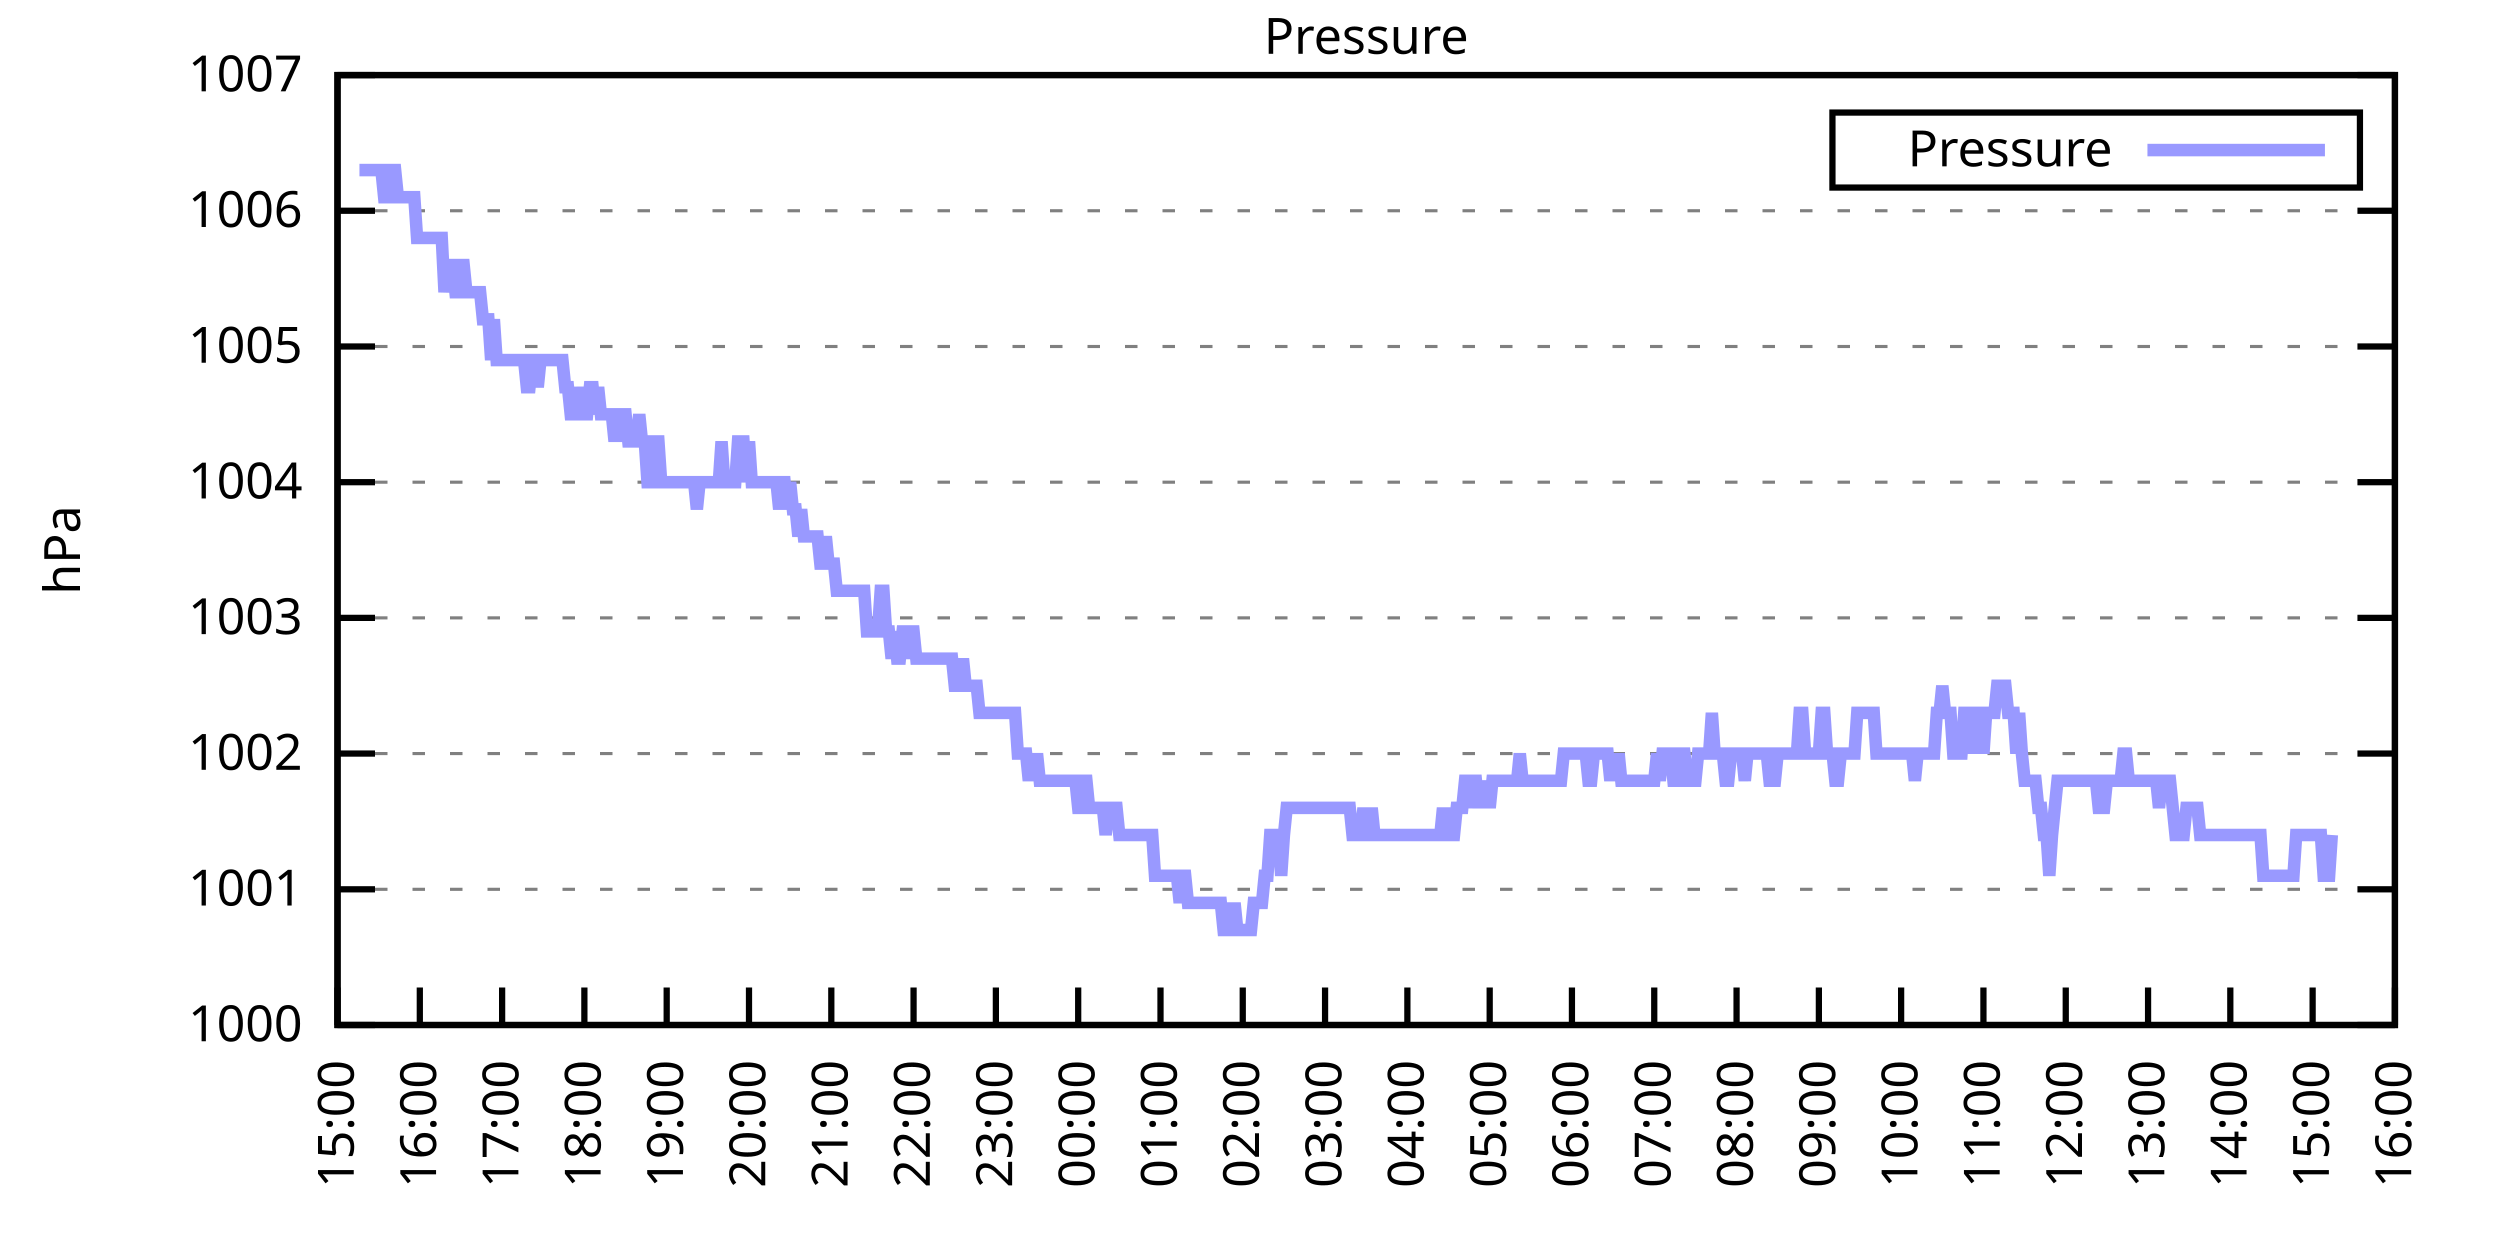
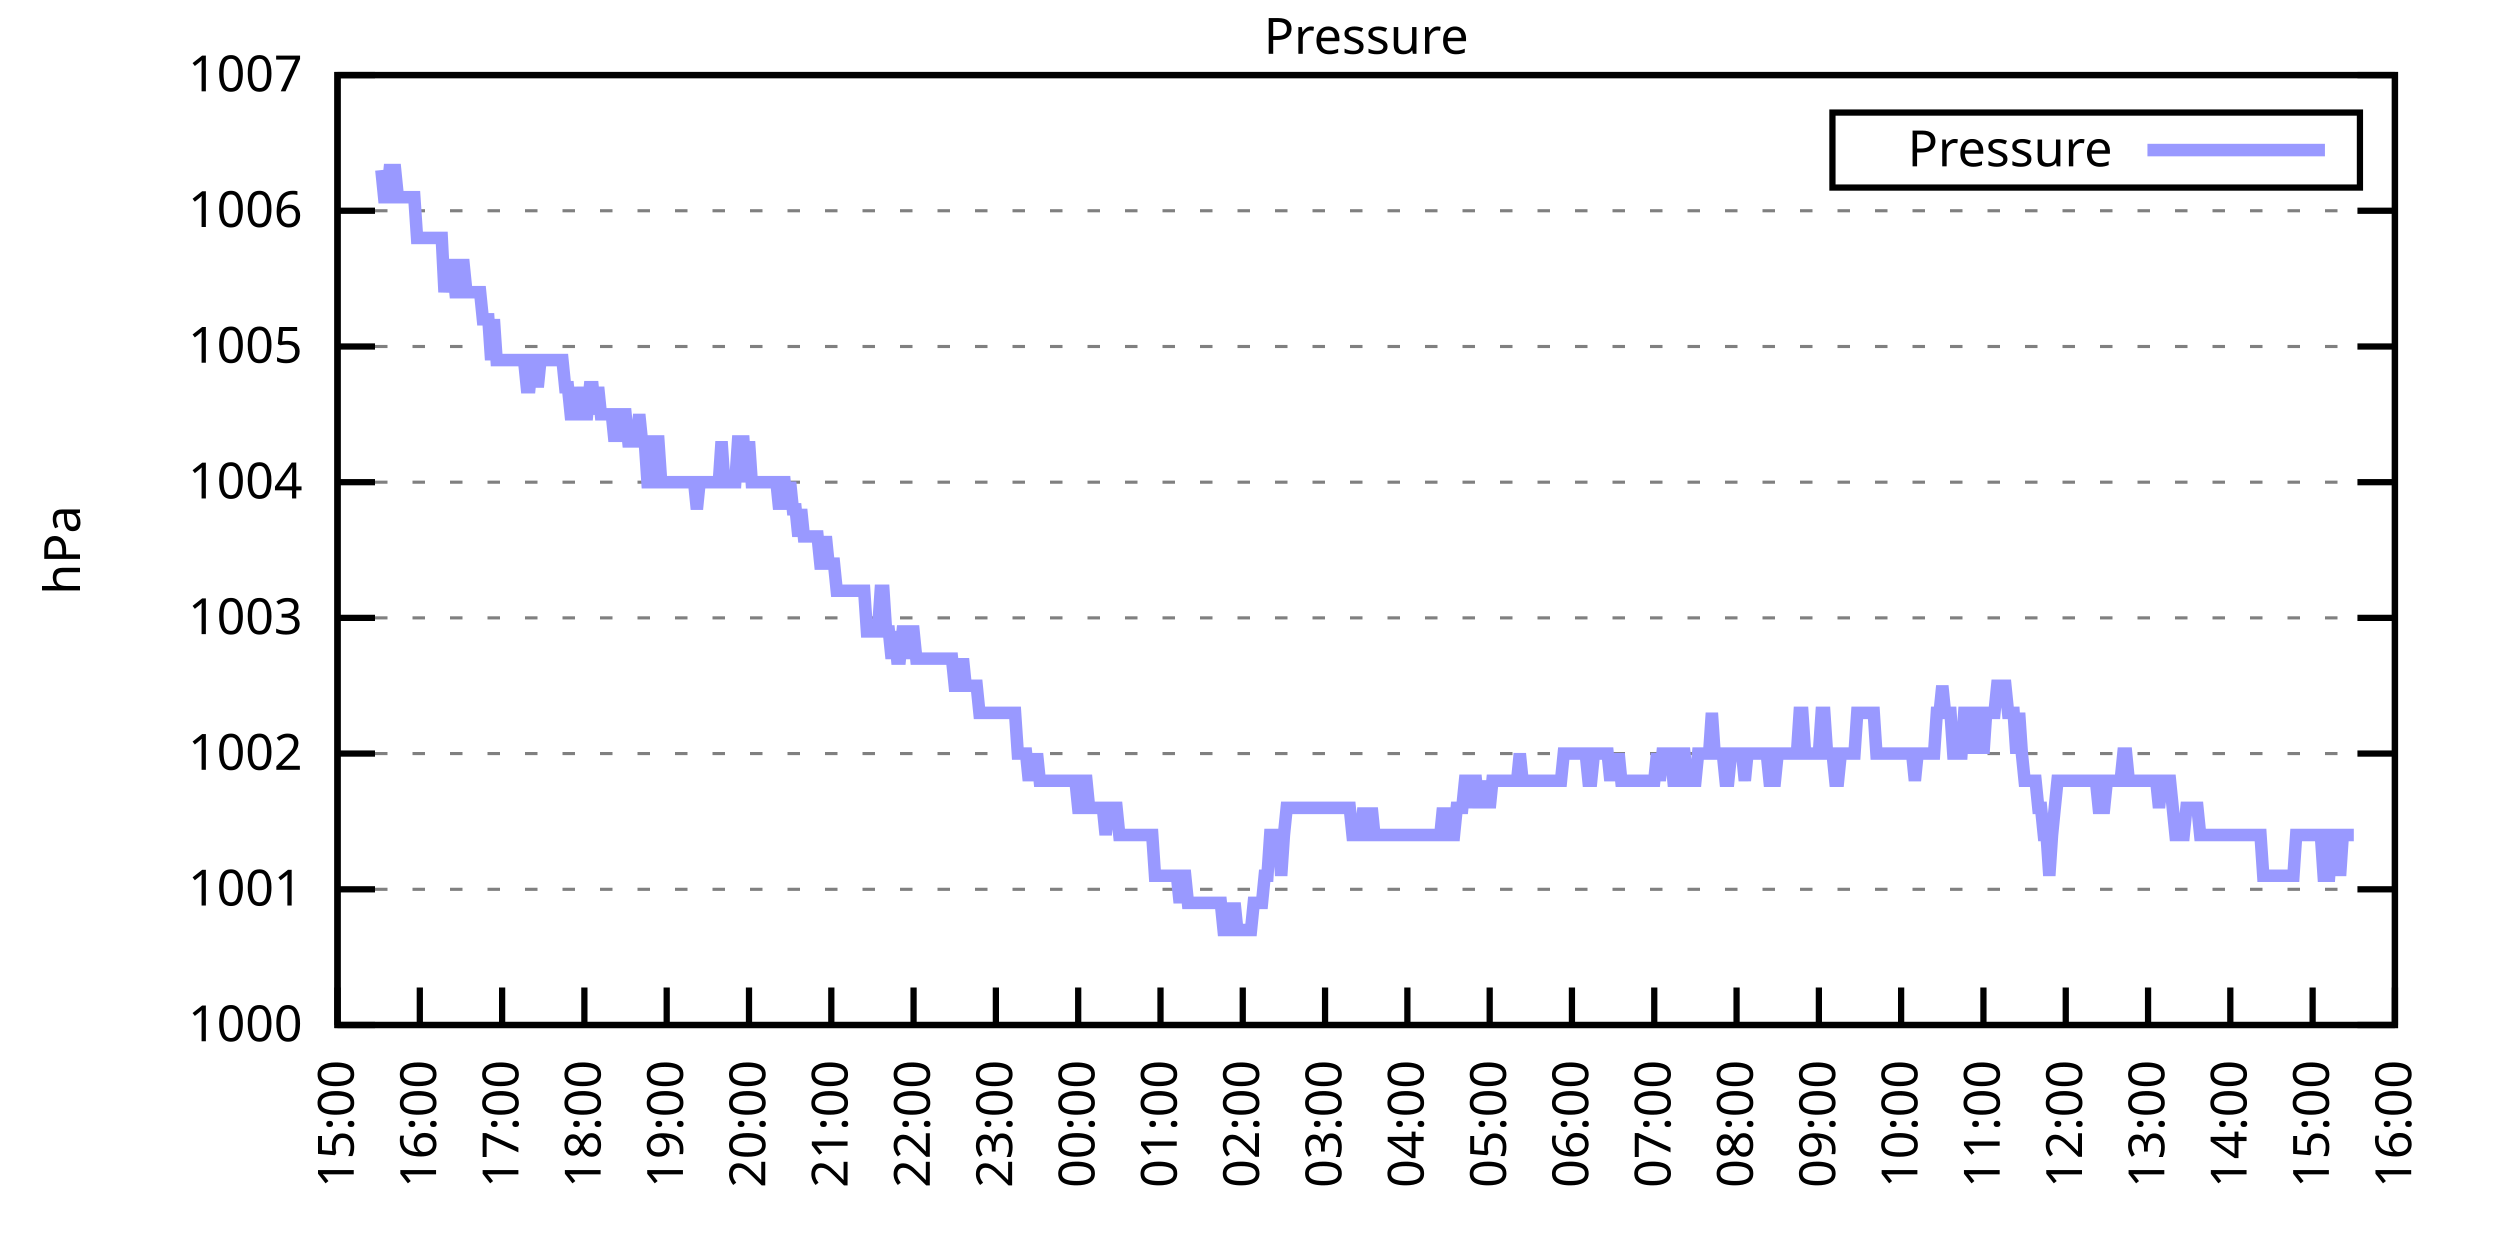
<svg xmlns="http://www.w3.org/2000/svg" xmlns:xlink="http://www.w3.org/1999/xlink" width="400" height="200" viewBox="0 0 400 200">
  <g id="gnuplot_canvas">
    <rect x="0" y="0" width="400" height="200" fill="none" />
    <defs>
      <circle id="gpDot" r="0.5" stroke-width="0.5" stroke="currentColor" />
      <path id="gpPt0" stroke-width="0.333" stroke="currentColor" d="M-1,0 h2 M0,-1 v2" />
      <path id="gpPt1" stroke-width="0.333" stroke="currentColor" d="M-1,-1 L1,1 M1,-1 L-1,1" />
      <path id="gpPt2" stroke-width="0.333" stroke="currentColor" d="M-1,0 L1,0 M0,-1 L0,1 M-1,-1 L1,1 M-1,1 L1,-1" />
      <rect id="gpPt3" stroke-width="0.333" stroke="currentColor" x="-1" y="-1" width="2" height="2" />
      <rect id="gpPt4" stroke-width="0.333" stroke="currentColor" fill="currentColor" x="-1" y="-1" width="2" height="2" />
      <circle id="gpPt5" stroke-width="0.333" stroke="currentColor" cx="0" cy="0" r="1" />
      <use xlink:href="#gpPt5" id="gpPt6" fill="currentColor" stroke="none" />
      <path id="gpPt7" stroke-width="0.333" stroke="currentColor" d="M0,-1.33 L-1.33,0.67 L1.33,0.67 z" />
      <use xlink:href="#gpPt7" id="gpPt8" fill="currentColor" stroke="none" />
      <use xlink:href="#gpPt7" id="gpPt9" stroke="currentColor" transform="rotate(180)" />
      <use xlink:href="#gpPt9" id="gpPt10" fill="currentColor" stroke="none" />
      <use xlink:href="#gpPt3" id="gpPt11" stroke="currentColor" transform="rotate(45)" />
      <use xlink:href="#gpPt11" id="gpPt12" fill="currentColor" stroke="none" />
      <path id="gpPt13" stroke-width="0.333" stroke="currentColor" d="M0,1.330 L1.265,0.411 L0.782,-1.067 L-0.782,-1.076 L-1.265,0.411 z" />
      <use xlink:href="#gpPt13" id="gpPt14" fill="currentColor" stroke="none" />
      <filter id="textbox" filterUnits="objectBoundingBox" x="0" y="0" height="1" width="1">
        <feFlood flood-color="white" flood-opacity="1" result="bgnd" />
        <feComposite in="SourceGraphic" in2="bgnd" operator="atop" />
      </filter>
      <filter id="greybox" filterUnits="objectBoundingBox" x="0" y="0" height="1" width="1">
        <feFlood flood-color="lightgrey" flood-opacity="1" result="grey" />
        <feComposite in="SourceGraphic" in2="grey" operator="atop" />
      </filter>
    </defs>
    <g fill="none" color="white" stroke="currentColor" stroke-width="1.00" stroke-linecap="butt" stroke-linejoin="miter">
</g>
    <g fill="none" color="black" stroke="currentColor" stroke-width="1.00" stroke-linecap="butt" stroke-linejoin="miter">
      <g stroke="none" shape-rendering="crispEdges">
        <polygon fill="rgb(255, 255, 255)" points="54.00,164.00 383.18,164.00 383.18,12.02 54.00,12.02 " />
      </g>
    </g>
    <g fill="none" color="black" stroke="currentColor" stroke-width="1.00" stroke-linecap="butt" stroke-linejoin="miter">
</g>
    <g fill="none" color="black" stroke="black" stroke-width="0.50" stroke-linecap="butt" stroke-linejoin="miter">
</g>
    <g fill="none" color="gray" stroke="currentColor" stroke-width="0.50" stroke-linecap="butt" stroke-linejoin="miter">
      <path stroke="gray" stroke-dasharray="2,4" class="gridline" d="M54.00,164.00 L383.19,164.00  " />
    </g>
    <g fill="none" color="gray" stroke="gray" stroke-width="1.00" stroke-linecap="butt" stroke-linejoin="miter">
</g>
    <g fill="none" color="black" stroke="currentColor" stroke-width="1.00" stroke-linecap="butt" stroke-linejoin="miter">
      <path stroke="black" d="M54.00,164.00 L60.00,164.00 M383.19,164.00 L377.19,164.00  " />
      <g transform="translate(48.40,166.60)" stroke="none" fill="black" font-family="Sans" font-size="8.00" text-anchor="end">
        <text>
          <tspan font-family="Sans"> 1000</tspan>
        </text>
      </g>
    </g>
    <g fill="none" color="black" stroke="currentColor" stroke-width="1.00" stroke-linecap="butt" stroke-linejoin="miter">
</g>
    <g fill="none" color="black" stroke="black" stroke-width="0.50" stroke-linecap="butt" stroke-linejoin="miter">
</g>
    <g fill="none" color="gray" stroke="currentColor" stroke-width="0.50" stroke-linecap="butt" stroke-linejoin="miter">
      <path stroke="gray" stroke-dasharray="2,4" class="gridline" d="M54.00,142.29 L383.19,142.29  " />
    </g>
    <g fill="none" color="gray" stroke="gray" stroke-width="1.00" stroke-linecap="butt" stroke-linejoin="miter">
</g>
    <g fill="none" color="black" stroke="currentColor" stroke-width="1.00" stroke-linecap="butt" stroke-linejoin="miter">
      <path stroke="black" d="M54.00,142.29 L60.00,142.29 M383.19,142.29 L377.19,142.29  " />
      <g transform="translate(48.40,144.89)" stroke="none" fill="black" font-family="Sans" font-size="8.00" text-anchor="end">
        <text>
          <tspan font-family="Sans"> 1001</tspan>
        </text>
      </g>
    </g>
    <g fill="none" color="black" stroke="currentColor" stroke-width="1.00" stroke-linecap="butt" stroke-linejoin="miter">
</g>
    <g fill="none" color="black" stroke="black" stroke-width="0.50" stroke-linecap="butt" stroke-linejoin="miter">
</g>
    <g fill="none" color="gray" stroke="currentColor" stroke-width="0.50" stroke-linecap="butt" stroke-linejoin="miter">
      <path stroke="gray" stroke-dasharray="2,4" class="gridline" d="M54.00,120.57 L383.19,120.57  " />
    </g>
    <g fill="none" color="gray" stroke="gray" stroke-width="1.00" stroke-linecap="butt" stroke-linejoin="miter">
</g>
    <g fill="none" color="black" stroke="currentColor" stroke-width="1.00" stroke-linecap="butt" stroke-linejoin="miter">
      <path stroke="black" d="M54.00,120.57 L60.00,120.57 M383.19,120.57 L377.19,120.57  " />
      <g transform="translate(48.40,123.17)" stroke="none" fill="black" font-family="Sans" font-size="8.00" text-anchor="end">
        <text>
          <tspan font-family="Sans"> 1002</tspan>
        </text>
      </g>
    </g>
    <g fill="none" color="black" stroke="currentColor" stroke-width="1.00" stroke-linecap="butt" stroke-linejoin="miter">
</g>
    <g fill="none" color="black" stroke="black" stroke-width="0.50" stroke-linecap="butt" stroke-linejoin="miter">
</g>
    <g fill="none" color="gray" stroke="currentColor" stroke-width="0.50" stroke-linecap="butt" stroke-linejoin="miter">
      <path stroke="gray" stroke-dasharray="2,4" class="gridline" d="M54.00,98.86 L383.19,98.86  " />
    </g>
    <g fill="none" color="gray" stroke="gray" stroke-width="1.00" stroke-linecap="butt" stroke-linejoin="miter">
</g>
    <g fill="none" color="black" stroke="currentColor" stroke-width="1.00" stroke-linecap="butt" stroke-linejoin="miter">
      <path stroke="black" d="M54.00,98.86 L60.00,98.86 M383.19,98.86 L377.19,98.86  " />
      <g transform="translate(48.40,101.46)" stroke="none" fill="black" font-family="Sans" font-size="8.00" text-anchor="end">
        <text>
          <tspan font-family="Sans"> 1003</tspan>
        </text>
      </g>
    </g>
    <g fill="none" color="black" stroke="currentColor" stroke-width="1.00" stroke-linecap="butt" stroke-linejoin="miter">
</g>
    <g fill="none" color="black" stroke="black" stroke-width="0.50" stroke-linecap="butt" stroke-linejoin="miter">
</g>
    <g fill="none" color="gray" stroke="currentColor" stroke-width="0.50" stroke-linecap="butt" stroke-linejoin="miter">
      <path stroke="gray" stroke-dasharray="2,4" class="gridline" d="M54.00,77.15 L383.19,77.15  " />
    </g>
    <g fill="none" color="gray" stroke="gray" stroke-width="1.00" stroke-linecap="butt" stroke-linejoin="miter">
</g>
    <g fill="none" color="black" stroke="currentColor" stroke-width="1.00" stroke-linecap="butt" stroke-linejoin="miter">
      <path stroke="black" d="M54.00,77.15 L60.00,77.15 M383.19,77.15 L377.19,77.15  " />
      <g transform="translate(48.40,79.75)" stroke="none" fill="black" font-family="Sans" font-size="8.00" text-anchor="end">
        <text>
          <tspan font-family="Sans"> 1004</tspan>
        </text>
      </g>
    </g>
    <g fill="none" color="black" stroke="currentColor" stroke-width="1.00" stroke-linecap="butt" stroke-linejoin="miter">
</g>
    <g fill="none" color="black" stroke="black" stroke-width="0.50" stroke-linecap="butt" stroke-linejoin="miter">
</g>
    <g fill="none" color="gray" stroke="currentColor" stroke-width="0.50" stroke-linecap="butt" stroke-linejoin="miter">
      <path stroke="gray" stroke-dasharray="2,4" class="gridline" d="M54.00,55.44 L383.19,55.44  " />
    </g>
    <g fill="none" color="gray" stroke="gray" stroke-width="1.00" stroke-linecap="butt" stroke-linejoin="miter">
</g>
    <g fill="none" color="black" stroke="currentColor" stroke-width="1.00" stroke-linecap="butt" stroke-linejoin="miter">
      <path stroke="black" d="M54.00,55.44 L60.00,55.44 M383.19,55.44 L377.19,55.44  " />
      <g transform="translate(48.40,58.04)" stroke="none" fill="black" font-family="Sans" font-size="8.00" text-anchor="end">
        <text>
          <tspan font-family="Sans"> 1005</tspan>
        </text>
      </g>
    </g>
    <g fill="none" color="black" stroke="currentColor" stroke-width="1.00" stroke-linecap="butt" stroke-linejoin="miter">
</g>
    <g fill="none" color="black" stroke="black" stroke-width="0.50" stroke-linecap="butt" stroke-linejoin="miter">
</g>
    <g fill="none" color="gray" stroke="currentColor" stroke-width="0.50" stroke-linecap="butt" stroke-linejoin="miter">
      <path stroke="gray" stroke-dasharray="2,4" class="gridline" d="M54.00,33.72 L383.19,33.72  " />
    </g>
    <g fill="none" color="gray" stroke="gray" stroke-width="1.00" stroke-linecap="butt" stroke-linejoin="miter">
</g>
    <g fill="none" color="black" stroke="currentColor" stroke-width="1.00" stroke-linecap="butt" stroke-linejoin="miter">
      <path stroke="black" d="M54.00,33.72 L60.00,33.72 M383.19,33.72 L377.19,33.72  " />
      <g transform="translate(48.40,36.32)" stroke="none" fill="black" font-family="Sans" font-size="8.00" text-anchor="end">
        <text>
          <tspan font-family="Sans"> 1006</tspan>
        </text>
      </g>
    </g>
    <g fill="none" color="black" stroke="currentColor" stroke-width="1.00" stroke-linecap="butt" stroke-linejoin="miter">
</g>
    <g fill="none" color="black" stroke="black" stroke-width="0.50" stroke-linecap="butt" stroke-linejoin="miter">
</g>
    <g fill="none" color="gray" stroke="currentColor" stroke-width="0.50" stroke-linecap="butt" stroke-linejoin="miter">
      <path stroke="gray" stroke-dasharray="2,4" class="gridline" d="M54.00,12.01 L383.19,12.01  " />
    </g>
    <g fill="none" color="gray" stroke="gray" stroke-width="1.00" stroke-linecap="butt" stroke-linejoin="miter">
</g>
    <g fill="none" color="black" stroke="currentColor" stroke-width="1.00" stroke-linecap="butt" stroke-linejoin="miter">
      <path stroke="black" d="M54.00,12.01 L60.00,12.01 M383.19,12.01 L377.19,12.01  " />
      <g transform="translate(48.40,14.61)" stroke="none" fill="black" font-family="Sans" font-size="8.00" text-anchor="end">
        <text>
          <tspan font-family="Sans"> 1007</tspan>
        </text>
      </g>
    </g>
    <g fill="none" color="black" stroke="currentColor" stroke-width="1.00" stroke-linecap="butt" stroke-linejoin="miter">
      <path stroke="black" d="M54.00,164.00 L54.00,158.00  " />
      <g transform="translate(56.60,169.60) rotate(270.00)" stroke="none" fill="black" font-family="Sans" font-size="8.00" text-anchor="end">
        <text>
          <tspan font-family="Sans">15:00</tspan>
        </text>
      </g>
    </g>
    <g fill="none" color="black" stroke="currentColor" stroke-width="1.00" stroke-linecap="butt" stroke-linejoin="miter">
      <path stroke="black" d="M67.17,164.00 L67.17,158.00  " />
      <g transform="translate(69.77,169.60) rotate(270.00)" stroke="none" fill="black" font-family="Sans" font-size="8.00" text-anchor="end">
        <text>
          <tspan font-family="Sans">16:00</tspan>
        </text>
      </g>
    </g>
    <g fill="none" color="black" stroke="currentColor" stroke-width="1.00" stroke-linecap="butt" stroke-linejoin="miter">
      <path stroke="black" d="M80.34,164.00 L80.34,158.00  " />
      <g transform="translate(82.94,169.60) rotate(270.00)" stroke="none" fill="black" font-family="Sans" font-size="8.00" text-anchor="end">
        <text>
          <tspan font-family="Sans">17:00</tspan>
        </text>
      </g>
    </g>
    <g fill="none" color="black" stroke="currentColor" stroke-width="1.00" stroke-linecap="butt" stroke-linejoin="miter">
      <path stroke="black" d="M93.50,164.00 L93.50,158.00  " />
      <g transform="translate(96.10,169.60) rotate(270.00)" stroke="none" fill="black" font-family="Sans" font-size="8.00" text-anchor="end">
        <text>
          <tspan font-family="Sans">18:00</tspan>
        </text>
      </g>
    </g>
    <g fill="none" color="black" stroke="currentColor" stroke-width="1.00" stroke-linecap="butt" stroke-linejoin="miter">
      <path stroke="black" d="M106.67,164.00 L106.67,158.00  " />
      <g transform="translate(109.27,169.60) rotate(270.00)" stroke="none" fill="black" font-family="Sans" font-size="8.00" text-anchor="end">
        <text>
          <tspan font-family="Sans">19:00</tspan>
        </text>
      </g>
    </g>
    <g fill="none" color="black" stroke="currentColor" stroke-width="1.00" stroke-linecap="butt" stroke-linejoin="miter">
      <path stroke="black" d="M119.84,164.00 L119.84,158.00  " />
      <g transform="translate(122.44,169.60) rotate(270.00)" stroke="none" fill="black" font-family="Sans" font-size="8.00" text-anchor="end">
        <text>
          <tspan font-family="Sans">20:00</tspan>
        </text>
      </g>
    </g>
    <g fill="none" color="black" stroke="currentColor" stroke-width="1.00" stroke-linecap="butt" stroke-linejoin="miter">
      <path stroke="black" d="M133.01,164.00 L133.01,158.00  " />
      <g transform="translate(135.61,169.60) rotate(270.00)" stroke="none" fill="black" font-family="Sans" font-size="8.00" text-anchor="end">
        <text>
          <tspan font-family="Sans">21:00</tspan>
        </text>
      </g>
    </g>
    <g fill="none" color="black" stroke="currentColor" stroke-width="1.00" stroke-linecap="butt" stroke-linejoin="miter">
      <path stroke="black" d="M146.17,164.00 L146.17,158.00  " />
      <g transform="translate(148.77,169.60) rotate(270.00)" stroke="none" fill="black" font-family="Sans" font-size="8.00" text-anchor="end">
        <text>
          <tspan font-family="Sans">22:00</tspan>
        </text>
      </g>
    </g>
    <g fill="none" color="black" stroke="currentColor" stroke-width="1.00" stroke-linecap="butt" stroke-linejoin="miter">
      <path stroke="black" d="M159.34,164.00 L159.34,158.00  " />
      <g transform="translate(161.94,169.60) rotate(270.00)" stroke="none" fill="black" font-family="Sans" font-size="8.00" text-anchor="end">
        <text>
          <tspan font-family="Sans">23:00</tspan>
        </text>
      </g>
    </g>
    <g fill="none" color="black" stroke="currentColor" stroke-width="1.00" stroke-linecap="butt" stroke-linejoin="miter">
      <path stroke="black" d="M172.51,164.00 L172.51,158.00  " />
      <g transform="translate(175.11,169.60) rotate(270.00)" stroke="none" fill="black" font-family="Sans" font-size="8.00" text-anchor="end">
        <text>
          <tspan font-family="Sans">00:00</tspan>
        </text>
      </g>
    </g>
    <g fill="none" color="black" stroke="currentColor" stroke-width="1.00" stroke-linecap="butt" stroke-linejoin="miter">
      <path stroke="black" d="M185.68,164.00 L185.68,158.00  " />
      <g transform="translate(188.28,169.60) rotate(270.00)" stroke="none" fill="black" font-family="Sans" font-size="8.00" text-anchor="end">
        <text>
          <tspan font-family="Sans">01:00</tspan>
        </text>
      </g>
    </g>
    <g fill="none" color="black" stroke="currentColor" stroke-width="1.00" stroke-linecap="butt" stroke-linejoin="miter">
      <path stroke="black" d="M198.84,164.00 L198.84,158.00  " />
      <g transform="translate(201.44,169.60) rotate(270.00)" stroke="none" fill="black" font-family="Sans" font-size="8.00" text-anchor="end">
        <text>
          <tspan font-family="Sans">02:00</tspan>
        </text>
      </g>
    </g>
    <g fill="none" color="black" stroke="currentColor" stroke-width="1.00" stroke-linecap="butt" stroke-linejoin="miter">
      <path stroke="black" d="M212.01,164.00 L212.01,158.00  " />
      <g transform="translate(214.61,169.60) rotate(270.00)" stroke="none" fill="black" font-family="Sans" font-size="8.00" text-anchor="end">
        <text>
          <tspan font-family="Sans">03:00</tspan>
        </text>
      </g>
    </g>
    <g fill="none" color="black" stroke="currentColor" stroke-width="1.00" stroke-linecap="butt" stroke-linejoin="miter">
      <path stroke="black" d="M225.18,164.00 L225.18,158.00  " />
      <g transform="translate(227.78,169.60) rotate(270.00)" stroke="none" fill="black" font-family="Sans" font-size="8.00" text-anchor="end">
        <text>
          <tspan font-family="Sans">04:00</tspan>
        </text>
      </g>
    </g>
    <g fill="none" color="black" stroke="currentColor" stroke-width="1.00" stroke-linecap="butt" stroke-linejoin="miter">
      <path stroke="black" d="M238.35,164.00 L238.35,158.00  " />
      <g transform="translate(240.95,169.60) rotate(270.00)" stroke="none" fill="black" font-family="Sans" font-size="8.00" text-anchor="end">
        <text>
          <tspan font-family="Sans">05:00</tspan>
        </text>
      </g>
    </g>
    <g fill="none" color="black" stroke="currentColor" stroke-width="1.00" stroke-linecap="butt" stroke-linejoin="miter">
      <path stroke="black" d="M251.51,164.00 L251.51,158.00  " />
      <g transform="translate(254.11,169.60) rotate(270.00)" stroke="none" fill="black" font-family="Sans" font-size="8.00" text-anchor="end">
        <text>
          <tspan font-family="Sans">06:00</tspan>
        </text>
      </g>
    </g>
    <g fill="none" color="black" stroke="currentColor" stroke-width="1.00" stroke-linecap="butt" stroke-linejoin="miter">
      <path stroke="black" d="M264.68,164.00 L264.68,158.00  " />
      <g transform="translate(267.28,169.60) rotate(270.00)" stroke="none" fill="black" font-family="Sans" font-size="8.00" text-anchor="end">
        <text>
          <tspan font-family="Sans">07:00</tspan>
        </text>
      </g>
    </g>
    <g fill="none" color="black" stroke="currentColor" stroke-width="1.00" stroke-linecap="butt" stroke-linejoin="miter">
      <path stroke="black" d="M277.85,164.00 L277.85,158.00  " />
      <g transform="translate(280.45,169.60) rotate(270.00)" stroke="none" fill="black" font-family="Sans" font-size="8.00" text-anchor="end">
        <text>
          <tspan font-family="Sans">08:00</tspan>
        </text>
      </g>
    </g>
    <g fill="none" color="black" stroke="currentColor" stroke-width="1.00" stroke-linecap="butt" stroke-linejoin="miter">
      <path stroke="black" d="M291.02,164.00 L291.02,158.00  " />
      <g transform="translate(293.62,169.60) rotate(270.00)" stroke="none" fill="black" font-family="Sans" font-size="8.00" text-anchor="end">
        <text>
          <tspan font-family="Sans">09:00</tspan>
        </text>
      </g>
    </g>
    <g fill="none" color="black" stroke="currentColor" stroke-width="1.00" stroke-linecap="butt" stroke-linejoin="miter">
      <path stroke="black" d="M304.18,164.00 L304.18,158.00  " />
      <g transform="translate(306.78,169.60) rotate(270.00)" stroke="none" fill="black" font-family="Sans" font-size="8.00" text-anchor="end">
        <text>
          <tspan font-family="Sans">10:00</tspan>
        </text>
      </g>
    </g>
    <g fill="none" color="black" stroke="currentColor" stroke-width="1.00" stroke-linecap="butt" stroke-linejoin="miter">
      <path stroke="black" d="M317.35,164.00 L317.35,158.00  " />
      <g transform="translate(319.95,169.60) rotate(270.00)" stroke="none" fill="black" font-family="Sans" font-size="8.00" text-anchor="end">
        <text>
          <tspan font-family="Sans">11:00</tspan>
        </text>
      </g>
    </g>
    <g fill="none" color="black" stroke="currentColor" stroke-width="1.00" stroke-linecap="butt" stroke-linejoin="miter">
      <path stroke="black" d="M330.52,164.00 L330.52,158.00  " />
      <g transform="translate(333.12,169.60) rotate(270.00)" stroke="none" fill="black" font-family="Sans" font-size="8.00" text-anchor="end">
        <text>
          <tspan font-family="Sans">12:00</tspan>
        </text>
      </g>
    </g>
    <g fill="none" color="black" stroke="currentColor" stroke-width="1.00" stroke-linecap="butt" stroke-linejoin="miter">
      <path stroke="black" d="M343.69,164.00 L343.69,158.00  " />
      <g transform="translate(346.29,169.60) rotate(270.00)" stroke="none" fill="black" font-family="Sans" font-size="8.00" text-anchor="end">
        <text>
          <tspan font-family="Sans">13:00</tspan>
        </text>
      </g>
    </g>
    <g fill="none" color="black" stroke="currentColor" stroke-width="1.00" stroke-linecap="butt" stroke-linejoin="miter">
      <path stroke="black" d="M356.85,164.00 L356.85,158.00  " />
      <g transform="translate(359.45,169.60) rotate(270.00)" stroke="none" fill="black" font-family="Sans" font-size="8.00" text-anchor="end">
        <text>
          <tspan font-family="Sans">14:00</tspan>
        </text>
      </g>
    </g>
    <g fill="none" color="black" stroke="currentColor" stroke-width="1.00" stroke-linecap="butt" stroke-linejoin="miter">
      <path stroke="black" d="M370.02,164.00 L370.02,158.00  " />
      <g transform="translate(372.62,169.60) rotate(270.00)" stroke="none" fill="black" font-family="Sans" font-size="8.00" text-anchor="end">
        <text>
          <tspan font-family="Sans">15:00</tspan>
        </text>
      </g>
    </g>
    <g fill="none" color="black" stroke="currentColor" stroke-width="1.00" stroke-linecap="butt" stroke-linejoin="miter">
      <path stroke="black" d="M383.19,164.00 L383.19,158.00  " />
      <g transform="translate(385.79,169.60) rotate(270.00)" stroke="none" fill="black" font-family="Sans" font-size="8.00" text-anchor="end">
        <text>
          <tspan font-family="Sans">16:00</tspan>
        </text>
      </g>
    </g>
    <g fill="none" color="black" stroke="currentColor" stroke-width="1.00" stroke-linecap="butt" stroke-linejoin="miter">
</g>
    <g fill="none" color="black" stroke="currentColor" stroke-width="1.00" stroke-linecap="butt" stroke-linejoin="miter">
      <path stroke="black" d="M54.00,12.01 L54.00,164.00 L383.19,164.00 L383.19,12.01 L54.00,12.01 Z  " />
    </g>
    <g fill="none" color="black" stroke="currentColor" stroke-width="1.00" stroke-linecap="butt" stroke-linejoin="miter">
</g>
    <g fill="none" color="black" stroke="currentColor" stroke-width="1.00" stroke-linecap="butt" stroke-linejoin="miter">
      <path stroke="black" d="M293.19,30.01 L293.19,18.01 L377.59,18.01 L377.59,30.01 L293.19,30.01 Z  " />
    </g>
    <g id="Pressure_plot_1">
      <g fill="none" color="white" stroke="black" stroke-width="2.00" stroke-linecap="butt" stroke-linejoin="miter">
</g>
      <g fill="none" color="black" stroke="currentColor" stroke-width="2.00" stroke-linecap="butt" stroke-linejoin="miter">
        <g transform="translate(337.99,26.61)" stroke="none" fill="black" font-family="Sans" font-size="8.00" text-anchor="end">
          <text>
            <tspan font-family="Sans">Pressure</tspan>
          </text>
        </g>
      </g>
      <g fill="none" color="black" stroke="currentColor" stroke-width="2.00" stroke-linecap="butt" stroke-linejoin="miter">
-         <path stroke="rgb(153, 153, 255)" d="M343.59,24.01 L371.99,24.01 M57.51,27.21 L57.95,27.21 L58.39,27.21 L58.83,27.21 L59.27,27.21 L59.71,27.21   L60.14,27.21 L60.58,27.21 L61.02,27.21 L61.46,31.55 L61.90,31.55 L62.34,27.21 L62.78,27.21 L63.22,27.21   L63.66,31.55 L64.10,31.55 L64.53,31.55 L64.97,31.55 L65.41,31.55 L65.85,31.55 L66.29,31.55 L66.73,38.07   L67.17,38.07 L67.61,38.07 L68.05,38.07 L68.48,38.07 L68.92,38.07 L69.36,38.07 L69.80,38.07 L70.24,38.07   L70.68,38.07 L71.12,46.75 L71.56,42.41 L72.00,42.41 L72.43,42.41 L72.87,46.75 L73.31,46.75 L73.75,42.41   L74.19,42.41 L74.63,46.75 L75.07,46.75 L75.51,46.75 L75.95,46.75 L76.38,46.75 L76.82,46.75 L77.26,51.09   L77.70,51.09 L78.14,51.09 L78.58,57.61 L79.02,51.09 L79.46,57.61 L79.90,57.61 L80.34,57.61 L80.77,57.61   L81.21,57.61 L81.65,57.61 L82.09,57.61 L82.53,57.61 L82.97,57.61 L83.41,57.61 L83.85,57.61 L84.29,61.95   L84.72,61.95 L85.16,57.61 L85.60,57.61 L86.04,61.95 L86.48,57.61 L86.92,57.61 L87.36,57.61 L87.80,57.61   L88.24,57.61 L88.67,57.61 L89.11,57.61 L89.55,57.61 L89.99,57.61 L90.43,61.95 L90.87,61.95 L91.31,66.29   L91.75,66.29 L92.19,66.29 L92.62,61.95 L93.06,66.29 L93.50,66.29 L93.94,66.29 L94.38,61.95 L94.82,61.95   L95.26,66.29 L95.70,61.95 L96.14,66.29 L96.58,66.29 L97.01,66.29 L97.45,66.29 L97.89,66.29 L98.33,70.63   L98.77,66.29 L99.21,70.63 L99.65,66.29 L100.09,66.29 L100.53,70.63 L100.96,70.63 L101.40,70.63 L101.84,70.63   L102.28,66.29 L102.72,70.63 L103.16,70.63 L103.60,77.15 L104.04,77.15 L104.48,70.63 L104.91,70.63 L105.35,70.63   L105.79,77.15 L106.23,77.15 L106.67,77.15 L107.11,77.15 L107.55,77.15 L107.99,77.15 L108.43,77.15 L108.87,77.15   L109.30,77.15 L109.74,77.15 L110.18,77.15 L110.62,77.15 L111.06,77.15 L111.50,81.49 L111.94,77.15 L112.38,77.15   L112.82,77.15 L113.25,77.15 L113.69,77.15 L114.13,77.15 L114.57,77.15 L115.01,77.15 L115.45,70.63 L115.89,77.15   L116.33,77.15 L116.77,77.15 L117.20,77.15 L117.64,77.15 L118.08,70.63 L118.52,70.63 L118.96,70.63 L119.40,77.15   L119.84,70.63 L120.28,77.15 L120.72,77.15 L121.15,77.15 L121.59,77.15 L122.03,77.15 L122.47,77.15 L122.91,77.15   L123.35,77.15 L123.79,77.15 L124.23,77.15 L124.67,81.49 L125.11,77.15 L125.54,77.15 L125.98,81.49 L126.42,77.15   L126.86,81.49 L127.30,81.49 L127.74,85.83 L128.18,81.49 L128.62,85.83 L129.06,85.83 L129.49,85.83 L129.93,85.83   L130.37,85.83 L130.81,85.83 L131.25,90.18 L131.69,90.18 L132.13,85.83 L132.57,90.18 L133.01,90.18 L133.44,90.18   L133.88,94.52 L134.32,94.52 L134.76,94.52 L135.20,94.52 L135.64,94.52 L136.08,94.52 L136.52,94.52 L136.96,94.52   L137.39,94.52 L137.83,94.52 L138.27,94.52 L138.71,101.03 L139.15,101.03 L139.59,101.03 L140.03,101.03 L140.47,101.03   L140.91,94.52 L141.35,94.52 L141.78,101.03 L142.22,101.03 L142.66,105.38 L143.10,101.03 L143.54,105.38 L143.98,105.38   L144.42,101.03 L144.86,101.03 L145.30,105.38 L145.73,101.03 L146.17,101.03 L146.61,105.38 L147.05,105.38 L147.49,105.38   L147.93,105.38 L148.37,105.38 L148.81,105.38 L149.25,105.38 L149.68,105.38 L150.12,105.38 L150.56,105.38 L151.00,105.38   L151.44,105.38 L151.88,105.38 L152.32,105.38 L152.76,109.72 L153.20,109.72 L153.63,109.72 L154.07,105.38 L154.51,109.72   L154.95,109.72 L155.39,109.72 L155.83,109.72 L156.27,109.72 L156.71,114.06 L157.15,114.06 L157.59,114.06 L158.02,114.06   L158.46,114.06 L158.90,114.06 L159.34,114.06 L159.78,114.06 L160.22,114.06 L160.66,114.06 L161.10,114.06 L161.54,114.06   L161.97,114.06 L162.41,114.06 L162.85,120.57 L163.29,120.57 L163.73,120.57 L164.17,120.57 L164.61,124.92 L165.05,120.57   L165.49,124.92 L165.92,120.57 L166.36,124.92 L166.80,124.92 L167.24,124.92 L167.68,124.92 L168.12,124.92 L168.56,124.92   L169.00,124.92 L169.44,124.92 L169.87,124.92 L170.31,124.92 L170.75,124.92 L171.19,124.92 L171.63,124.92 L172.07,124.92   L172.51,129.26 L172.95,129.26 L173.39,124.92 L173.83,124.92 L174.26,129.26 L174.70,129.26 L175.14,129.26 L175.58,129.26   L176.02,129.26 L176.46,129.26 L176.90,133.60 L177.34,129.26 L177.78,129.26 L178.21,129.26 L178.65,129.26 L179.09,133.60   L179.53,133.60 L179.97,133.60 L180.41,133.60 L180.85,133.60 L181.29,133.60 L181.73,133.60 L182.16,133.60 L182.60,133.60   L183.04,133.60 L183.48,133.60 L183.92,133.60 L184.36,133.60 L184.80,140.12 L185.24,140.12 L185.68,140.12 L186.11,140.12   L186.55,140.12 L186.99,140.12 L187.43,140.12 L187.87,140.12 L188.31,140.12 L188.75,144.46 L189.19,140.12 L189.63,140.12   L190.07,144.46 L190.50,144.46 L190.94,144.46 L191.38,144.46 L191.82,144.46 L192.26,144.46 L192.70,144.46 L193.14,144.46   L193.58,144.46 L194.02,144.46 L194.45,144.46 L194.89,144.46 L195.33,144.46 L195.77,148.80 L196.21,148.80 L196.65,144.46   L197.09,148.80 L197.53,144.46 L197.97,148.80 L198.40,148.80 L198.84,148.80 L199.28,148.80 L199.72,148.80 L200.16,148.80   L200.60,144.46 L201.04,144.46 L201.48,144.46 L201.92,144.46 L202.35,140.12 L202.79,140.12 L203.23,133.60 L203.67,133.60   L204.11,133.60 L204.55,133.60 L204.99,140.12 L205.43,133.60 L205.87,129.26 L206.31,129.26 L206.74,129.26 L207.18,129.26   L207.62,129.26 L208.06,129.26 L208.50,129.26 L208.94,129.26 L209.38,129.26 L209.82,129.26 L210.26,129.26 L210.69,129.26   L211.13,129.26 L211.57,129.26 L212.01,129.26 L212.45,129.26 L212.89,129.26 L213.33,129.26 L213.77,129.26 L214.21,129.26   L214.64,129.26 L215.08,129.26 L215.52,129.26 L215.96,129.26 L216.40,133.60 L216.84,133.60 L217.28,133.60 L217.72,133.60   L218.16,129.26 L218.60,133.60 L219.03,133.60 L219.47,129.26 L219.91,133.60 L220.35,133.60 L220.79,133.60 L221.23,133.60   L221.67,133.60 L222.11,133.60 L222.55,133.60 L222.98,133.60 L223.42,133.60 L223.86,133.60 L224.30,133.60 L224.74,133.60   L225.18,133.60 L225.62,133.60 L226.06,133.60 L226.50,133.60 L226.93,133.60 L227.37,133.60 L227.81,133.60 L228.25,133.60   L228.69,133.60 L229.13,133.60 L229.57,133.60 L230.01,133.60 L230.45,133.60 L230.88,129.26 L231.32,133.60 L231.76,129.26   L232.20,133.60 L232.64,133.60 L233.08,129.26 L233.52,129.26 L233.96,129.26 L234.40,124.92 L234.84,124.92 L235.27,129.26   L235.71,124.92 L236.15,124.92 L236.59,129.26 L237.03,124.92 L237.47,129.26 L237.91,124.92 L238.35,129.26 L238.79,124.92   L239.22,124.92 L239.66,124.92 L240.10,124.92 L240.54,124.92 L240.98,124.92 L241.42,124.92 L241.86,124.92 L242.30,124.92   L242.74,124.92 L243.17,120.57 L243.61,124.92 L244.05,124.92 L244.49,124.92 L244.93,124.92 L245.37,124.92 L245.81,124.92   L246.25,124.92 L246.69,124.92 L247.12,124.92 L247.56,124.92 L248.00,124.92 L248.44,124.92 L248.88,124.92 L249.32,124.92   L249.76,124.92 L250.20,120.57 L250.64,120.57 L251.08,120.57 L251.51,120.57 L251.95,120.57 L252.39,120.57 L252.83,120.57   L253.27,120.57 L253.71,120.57 L254.15,124.92 L254.59,124.92 L255.03,120.57 L255.46,120.57 L255.90,120.57 L256.34,120.57   L256.78,120.57 L257.22,120.57 L257.66,124.92 L258.10,120.57 L258.54,124.92 L258.98,120.57 L259.41,124.92 L259.85,124.92   L260.29,124.92 L260.73,124.92 L261.17,124.92 L261.61,124.92 L262.05,124.92 L262.49,124.92 L262.93,124.92 L263.36,124.92   L263.80,124.92 L264.24,124.92 L264.68,124.92 L265.12,120.57 L265.56,124.92 L266.00,120.57 L266.44,120.57 L266.88,120.57   L267.32,120.57 L267.75,124.92 L268.19,124.92 L268.63,120.57 L269.07,120.57 L269.51,120.57 L269.95,124.92 L270.39,124.92   L270.83,124.92 L271.27,124.92 L271.70,120.57 L272.14,120.57 L272.58,120.57 L273.02,120.57 L273.46,120.57 L273.90,114.06   L274.34,120.57 L274.78,120.57 L275.22,120.57 L275.65,120.57 L276.09,124.92 L276.53,124.92 L276.97,120.57 L277.41,120.57   L277.85,120.57 L278.29,120.57 L278.73,120.57 L279.17,124.92 L279.60,120.57 L280.04,120.57 L280.48,120.57 L280.92,120.57   L281.36,120.57 L281.80,120.57 L282.24,120.57 L282.68,120.57 L283.12,124.92 L283.56,124.92 L283.99,124.92 L284.43,120.57   L284.87,120.57 L285.31,120.57 L285.75,120.57 L286.19,120.57 L286.63,120.57 L287.07,120.57 L287.51,120.57 L287.94,114.06   L288.38,114.06 L288.82,120.57 L289.26,120.57 L289.70,120.57 L290.14,120.57 L290.58,120.57 L291.02,120.57 L291.46,114.06   L291.89,114.06 L292.33,120.57 L292.77,120.57 L293.21,120.57 L293.65,124.92 L294.09,124.92 L294.53,120.57 L294.97,120.57   L295.41,120.57 L295.84,120.57 L296.28,120.57 L296.72,120.57 L297.16,114.06 L297.60,114.06 L298.04,114.06 L298.48,114.06   L298.92,114.06 L299.36,114.06 L299.80,114.06 L300.23,120.57 L300.67,120.57 L301.11,120.57 L301.55,120.57 L301.99,120.57   L302.43,120.57 L302.87,120.57 L303.31,120.57 L303.75,120.57 L304.18,120.57 L304.62,120.57 L305.06,120.57 L305.50,120.57   L305.94,120.57 L306.38,124.92 L306.82,120.57 L307.26,120.57 L307.70,120.57 L308.13,120.57 L308.57,120.57 L309.01,120.57   L309.45,120.57 L309.89,114.06 L310.33,114.06 L310.77,109.72 L311.21,114.06 L311.65,114.06 L312.08,114.06 L312.52,120.57   L312.96,120.57 L313.40,120.57 L313.84,120.57 L314.28,114.06 L314.72,114.06 L315.16,114.06 L315.60,120.57 L316.04,114.06   L316.47,114.06 L316.91,114.06 L317.35,120.57 L317.79,114.06 L318.23,114.06 L318.67,114.06 L319.11,114.06 L319.55,109.72   L319.99,109.72 L320.42,109.72 L320.86,109.72 L321.30,114.06 L321.74,114.06 L322.18,114.06 L322.62,120.57 L323.06,114.06   L323.50,120.57 L323.94,124.92 L324.37,124.92 L324.81,124.92 L325.25,124.92 L325.69,124.92 L326.13,129.26 L326.57,129.26   L327.01,133.60 L327.45,133.60 L327.89,140.12 L328.33,133.60 L328.76,129.26 L329.20,124.92 L329.64,124.92 L330.08,124.92   L330.52,124.92 L330.96,124.92 L331.40,124.92 L331.84,124.92 L332.28,124.92 L332.71,124.92 L333.15,124.92 L333.59,124.92   L334.03,124.92 L334.47,124.92 L334.91,124.92 L335.35,124.92 L335.79,129.26 L336.23,129.26 L336.66,129.26 L337.10,124.92   L337.54,124.92 L337.98,124.92 L338.42,124.92 L338.86,124.92 L339.30,124.92 L339.74,120.57 L340.18,120.57 L340.61,124.92   L341.05,124.92 L341.49,124.92 L341.93,124.92 L342.37,124.92 L342.81,124.92 L343.25,124.92 L343.69,124.92 L344.13,124.92   L344.57,124.92 L345.00,124.92 L345.44,129.26 L345.88,124.92 L346.32,124.92 L346.76,124.92 L347.20,124.92 L347.64,129.26   L348.08,133.60 L348.52,133.60 L348.95,133.60 L349.39,133.60 L349.83,129.26 L350.27,129.26 L350.71,129.26 L351.15,129.26   L351.59,129.26 L352.03,133.60 L352.47,133.60 L352.90,133.60 L353.34,133.60 L353.78,133.60 L354.22,133.60 L354.66,133.60   L355.10,133.60 L355.54,133.60 L355.98,133.60 L356.42,133.60 L356.85,133.60 L357.29,133.60 L357.73,133.60 L358.17,133.60   L358.61,133.60 L359.05,133.60 L359.49,133.60 L359.93,133.60 L360.37,133.60 L360.81,133.60 L361.24,133.60 L361.68,133.60   L362.12,140.12 L362.56,140.12 L363.00,140.12 L363.44,140.12 L363.88,140.12 L364.32,140.12 L364.76,140.12 L365.19,140.12   L365.63,140.12 L366.07,140.12 L366.51,140.12 L366.95,140.12 L367.39,133.60 L367.83,133.60 L368.27,133.60 L368.71,133.60   L369.14,133.60 L369.58,133.60 L370.02,133.60 L370.46,133.60 L370.90,133.60 L371.34,133.60 L371.78,140.12 L372.22,140.12   L372.66,140.12 L373.09,133.60  " />
+         <path stroke="rgb(153, 153, 255)" d="M343.59,24.01 L371.99,24.01 M61.02,27.21 L61.46,31.55 L61.90,31.55 L62.34,27.21 L62.78,27.21 L63.22,27.21   L63.66,31.55 L64.10,31.55 L64.53,31.55 L64.97,31.55 L65.41,31.55 L65.85,31.55 L66.29,31.55 L66.73,38.07   L67.17,38.07 L67.61,38.07 L68.05,38.07 L68.48,38.07 L68.92,38.07 L69.36,38.07 L69.80,38.07 L70.24,38.07   L70.68,38.07 L71.12,46.75 L71.56,42.41 L72.00,42.41 L72.43,42.41 L72.87,46.75 L73.31,46.75 L73.75,42.41   L74.19,42.41 L74.63,46.75 L75.07,46.75 L75.51,46.75 L75.95,46.75 L76.38,46.75 L76.82,46.75 L77.26,51.09   L77.70,51.09 L78.14,51.09 L78.58,57.61 L79.02,51.09 L79.46,57.61 L79.90,57.61 L80.34,57.61 L80.77,57.61   L81.21,57.61 L81.65,57.61 L82.09,57.61 L82.53,57.61 L82.97,57.61 L83.41,57.61 L83.85,57.61 L84.29,61.95   L84.72,61.95 L85.16,57.61 L85.60,57.61 L86.04,61.95 L86.48,57.61 L86.92,57.61 L87.36,57.61 L87.80,57.61   L88.24,57.61 L88.67,57.61 L89.11,57.61 L89.55,57.61 L89.99,57.61 L90.43,61.95 L90.87,61.95 L91.31,66.29   L91.75,66.29 L92.19,66.29 L92.62,61.95 L93.06,66.29 L93.50,66.29 L93.94,66.29 L94.38,61.95 L94.82,61.95   L95.26,66.29 L95.70,61.95 L96.14,66.29 L96.58,66.29 L97.01,66.29 L97.45,66.29 L97.89,66.29 L98.33,70.63   L98.77,66.29 L99.21,70.63 L99.65,66.29 L100.09,66.29 L100.53,70.63 L100.96,70.63 L101.40,70.63 L101.84,70.63   L102.28,66.29 L102.72,70.63 L103.16,70.63 L103.60,77.15 L104.04,77.15 L104.48,70.63 L104.91,70.63 L105.35,70.63   L105.79,77.15 L106.23,77.15 L106.67,77.15 L107.11,77.15 L107.55,77.15 L107.99,77.15 L108.43,77.15 L108.87,77.15   L109.30,77.15 L109.74,77.15 L110.18,77.15 L110.62,77.15 L111.06,77.15 L111.50,81.49 L111.94,77.15 L112.38,77.15   L112.82,77.15 L113.25,77.15 L113.69,77.15 L114.13,77.15 L114.57,77.15 L115.01,77.15 L115.45,70.63 L115.89,77.15   L116.33,77.15 L116.77,77.15 L117.20,77.15 L117.64,77.15 L118.08,70.63 L118.52,70.63 L118.96,70.63 L119.40,77.15   L119.84,70.63 L120.28,77.15 L120.72,77.15 L121.15,77.15 L121.59,77.15 L122.03,77.15 L122.47,77.15 L122.91,77.15   L123.35,77.15 L123.79,77.15 L124.23,77.15 L124.67,81.49 L125.11,77.15 L125.54,77.15 L125.98,81.49 L126.42,77.15   L126.86,81.49 L127.30,81.49 L127.74,85.83 L128.18,81.49 L128.62,85.83 L129.06,85.83 L129.49,85.83 L129.93,85.83   L130.37,85.83 L130.81,85.83 L131.25,90.18 L131.69,90.18 L132.13,85.83 L132.57,90.18 L133.01,90.18 L133.44,90.18   L133.88,94.52 L134.32,94.52 L134.76,94.52 L135.20,94.52 L135.64,94.52 L136.08,94.52 L136.52,94.52 L136.96,94.52   L137.39,94.52 L137.83,94.52 L138.27,94.52 L138.71,101.03 L139.15,101.03 L139.59,101.03 L140.03,101.03 L140.47,101.03   L140.91,94.52 L141.35,94.52 L141.78,101.03 L142.22,101.03 L142.66,105.38 L143.10,101.03 L143.54,105.38 L143.98,105.38   L144.42,101.03 L144.86,101.03 L145.30,105.38 L145.73,101.03 L146.17,101.03 L146.61,105.38 L147.05,105.38 L147.49,105.38   L147.93,105.38 L148.37,105.38 L148.81,105.38 L149.25,105.38 L149.68,105.38 L150.12,105.38 L150.56,105.38 L151.00,105.38   L151.44,105.38 L151.88,105.38 L152.32,105.38 L152.76,109.72 L153.20,109.72 L153.63,109.72 L154.07,105.38 L154.51,109.72   L154.95,109.72 L155.39,109.72 L155.83,109.72 L156.27,109.72 L156.71,114.06 L157.15,114.06 L157.59,114.06 L158.02,114.06   L158.46,114.06 L158.90,114.06 L159.34,114.06 L159.78,114.06 L160.22,114.06 L160.66,114.06 L161.10,114.06 L161.54,114.06   L161.97,114.06 L162.41,114.06 L162.85,120.57 L163.29,120.57 L163.73,120.57 L164.17,120.57 L164.61,124.92 L165.05,120.57   L165.49,124.92 L165.92,120.57 L166.36,124.92 L166.80,124.92 L167.24,124.92 L167.68,124.92 L168.12,124.92 L168.56,124.92   L169.00,124.92 L169.44,124.92 L169.87,124.92 L170.31,124.92 L170.75,124.92 L171.19,124.92 L171.63,124.92 L172.07,124.92   L172.51,129.26 L172.95,129.26 L173.39,124.92 L173.83,124.92 L174.26,129.26 L174.70,129.26 L175.14,129.26 L175.58,129.26   L176.02,129.26 L176.46,129.26 L176.90,133.60 L177.34,129.26 L177.78,129.26 L178.21,129.26 L178.65,129.26 L179.09,133.60   L179.53,133.60 L179.97,133.60 L180.41,133.60 L180.85,133.60 L181.29,133.60 L181.73,133.60 L182.16,133.60 L182.60,133.60   L183.04,133.60 L183.48,133.60 L183.92,133.60 L184.36,133.60 L184.80,140.12 L185.24,140.12 L185.68,140.12 L186.11,140.12   L186.55,140.12 L186.99,140.12 L187.43,140.12 L187.87,140.12 L188.31,140.12 L188.75,144.46 L189.19,140.12 L189.63,140.12   L190.07,144.46 L190.50,144.46 L190.94,144.46 L191.38,144.46 L191.82,144.46 L192.26,144.46 L192.70,144.46 L193.14,144.46   L193.58,144.46 L194.02,144.46 L194.45,144.46 L194.89,144.46 L195.33,144.46 L195.77,148.80 L196.21,148.80 L196.65,144.46   L197.09,148.80 L197.53,144.46 L197.97,148.80 L198.40,148.80 L198.84,148.80 L199.28,148.80 L199.72,148.80 L200.16,148.80   L200.60,144.46 L201.04,144.46 L201.48,144.46 L201.92,144.46 L202.35,140.12 L202.79,140.12 L203.23,133.60 L203.67,133.60   L204.11,133.60 L204.55,133.60 L204.99,140.12 L205.43,133.60 L205.87,129.26 L206.31,129.26 L206.74,129.26 L207.18,129.26   L207.62,129.26 L208.06,129.26 L208.50,129.26 L208.94,129.26 L209.38,129.26 L209.82,129.26 L210.26,129.26 L210.69,129.26   L211.13,129.26 L211.57,129.26 L212.01,129.26 L212.45,129.26 L212.89,129.26 L213.33,129.26 L213.77,129.26 L214.21,129.26   L214.64,129.26 L215.08,129.26 L215.52,129.26 L215.96,129.26 L216.40,133.60 L216.84,133.60 L217.28,133.60 L217.72,133.60   L218.16,129.26 L218.60,133.60 L219.03,133.60 L219.47,129.26 L219.91,133.60 L220.35,133.60 L220.79,133.60 L221.23,133.60   L221.67,133.60 L222.11,133.60 L222.55,133.60 L222.98,133.60 L223.42,133.60 L223.86,133.60 L224.30,133.60 L224.74,133.60   L225.18,133.60 L225.62,133.60 L226.06,133.60 L226.50,133.60 L226.93,133.60 L227.37,133.60 L227.81,133.60 L228.25,133.60   L228.69,133.60 L229.13,133.60 L229.57,133.60 L230.01,133.60 L230.45,133.60 L230.88,129.26 L231.32,133.60 L231.76,129.26   L232.20,133.60 L232.64,133.60 L233.08,129.26 L233.52,129.26 L233.96,129.26 L234.40,124.92 L234.84,124.92 L235.27,129.26   L235.71,124.92 L236.15,124.92 L236.59,129.26 L237.03,124.92 L237.47,129.26 L237.91,124.92 L238.35,129.26 L238.79,124.92   L239.22,124.92 L239.66,124.92 L240.10,124.92 L240.54,124.92 L240.98,124.92 L241.42,124.92 L241.86,124.92 L242.30,124.92   L242.74,124.92 L243.17,120.57 L243.61,124.92 L244.05,124.92 L244.49,124.92 L244.93,124.92 L245.37,124.92 L245.81,124.92   L246.25,124.92 L246.69,124.92 L247.12,124.92 L247.56,124.92 L248.00,124.92 L248.44,124.92 L248.88,124.92 L249.32,124.92   L249.76,124.92 L250.20,120.57 L250.64,120.57 L251.08,120.57 L251.51,120.57 L251.95,120.57 L252.39,120.57 L252.83,120.57   L253.27,120.57 L253.71,120.57 L254.15,124.92 L254.59,124.92 L255.03,120.57 L255.46,120.57 L255.90,120.57 L256.34,120.57   L256.78,120.57 L257.22,120.57 L257.66,124.92 L258.10,120.57 L258.54,124.92 L258.98,120.57 L259.41,124.92 L259.85,124.92   L260.29,124.92 L260.73,124.92 L261.17,124.92 L261.61,124.92 L262.05,124.92 L262.49,124.92 L262.93,124.92 L263.36,124.92   L263.80,124.92 L264.24,124.92 L264.68,124.92 L265.12,120.57 L265.56,124.92 L266.00,120.57 L266.44,120.57 L266.88,120.57   L267.32,120.57 L267.75,124.92 L268.19,124.92 L268.63,120.57 L269.07,120.57 L269.51,120.57 L269.95,124.92 L270.39,124.92   L270.83,124.92 L271.27,124.92 L271.70,120.57 L272.14,120.57 L272.58,120.57 L273.02,120.57 L273.46,120.57 L273.90,114.06   L274.34,120.57 L274.78,120.57 L275.22,120.57 L275.65,120.57 L276.09,124.92 L276.53,124.92 L276.97,120.57 L277.41,120.57   L277.85,120.57 L278.29,120.57 L278.73,120.57 L279.17,124.92 L279.60,120.57 L280.04,120.57 L280.48,120.57 L280.92,120.57   L281.36,120.57 L281.80,120.57 L282.24,120.57 L282.68,120.57 L283.12,124.92 L283.56,124.92 L283.99,124.92 L284.43,120.57   L284.87,120.57 L285.31,120.57 L285.75,120.57 L286.19,120.57 L286.63,120.57 L287.07,120.57 L287.51,120.57 L287.94,114.06   L288.38,114.06 L288.82,120.57 L289.26,120.57 L289.70,120.57 L290.14,120.57 L290.58,120.57 L291.02,120.57 L291.46,114.06   L291.89,114.06 L292.33,120.57 L292.77,120.57 L293.21,120.57 L293.65,124.92 L294.09,124.92 L294.53,120.57 L294.97,120.57   L295.41,120.57 L295.84,120.57 L296.28,120.57 L296.72,120.57 L297.16,114.06 L297.60,114.06 L298.04,114.06 L298.48,114.06   L298.92,114.06 L299.36,114.06 L299.80,114.06 L300.23,120.57 L300.67,120.57 L301.11,120.57 L301.55,120.57 L301.99,120.57   L302.43,120.57 L302.87,120.57 L303.31,120.57 L303.75,120.57 L304.18,120.57 L304.62,120.57 L305.06,120.57 L305.50,120.57   L305.94,120.57 L306.38,124.92 L306.82,120.57 L307.26,120.57 L307.70,120.57 L308.13,120.57 L308.57,120.57 L309.01,120.57   L309.45,120.57 L309.89,114.06 L310.33,114.06 L310.77,109.72 L311.21,114.06 L311.65,114.06 L312.08,114.06 L312.52,120.57   L312.96,120.57 L313.40,120.57 L313.84,120.57 L314.28,114.06 L314.72,114.06 L315.16,114.06 L315.60,120.57 L316.04,114.06   L316.47,114.06 L316.91,114.06 L317.35,120.57 L317.79,114.06 L318.23,114.06 L318.67,114.06 L319.11,114.06 L319.55,109.72   L319.99,109.72 L320.42,109.72 L320.86,109.72 L321.30,114.06 L321.74,114.06 L322.18,114.06 L322.62,120.57 L323.06,114.06   L323.50,120.57 L323.94,124.92 L324.37,124.92 L324.81,124.92 L325.25,124.92 L325.69,124.92 L326.13,129.26 L326.57,129.26   L327.01,133.60 L327.45,133.60 L327.89,140.12 L328.33,133.60 L328.76,129.26 L329.20,124.92 L329.64,124.92 L330.08,124.92   L330.52,124.92 L330.96,124.92 L331.40,124.92 L331.84,124.92 L332.28,124.92 L332.71,124.92 L333.15,124.92 L333.59,124.92   L334.03,124.92 L334.47,124.92 L334.91,124.92 L335.35,124.92 L335.79,129.26 L336.23,129.26 L336.66,129.26 L337.10,124.92   L337.54,124.92 L337.98,124.92 L338.42,124.92 L338.86,124.92 L339.30,124.92 L339.74,120.57 L340.18,120.57 L340.61,124.92   L341.05,124.92 L341.49,124.92 L341.93,124.92 L342.37,124.92 L342.81,124.92 L343.25,124.92 L343.69,124.92 L344.13,124.92   L344.57,124.92 L345.00,124.92 L345.44,129.26 L345.88,124.92 L346.32,124.92 L346.76,124.92 L347.20,124.92 L347.64,129.26   L348.08,133.60 L348.52,133.60 L348.95,133.60 L349.39,133.60 L349.83,129.26 L350.27,129.26 L350.71,129.26 L351.15,129.26   L351.59,129.26 L352.03,133.60 L352.47,133.60 L352.90,133.60 L353.34,133.60 L353.78,133.60 L354.22,133.60 L354.66,133.60   L355.10,133.60 L355.54,133.60 L355.98,133.60 L356.42,133.60 L356.85,133.60 L357.29,133.60 L357.73,133.60 L358.17,133.60   L358.61,133.60 L359.05,133.60 L359.49,133.60 L359.93,133.60 L360.37,133.60 L360.81,133.60 L361.24,133.60 L361.68,133.60   L362.12,140.12 L362.56,140.12 L363.00,140.12 L363.44,140.12 L363.88,140.12 L364.32,140.12 L364.76,140.12 L365.19,140.12   L365.63,140.12 L366.07,140.12 L366.51,140.12 L366.95,140.12 L367.39,133.60 L367.83,133.60 L368.27,133.60 L368.71,133.60   L369.14,133.60 L369.58,133.60 L370.02,133.60 L370.46,133.60 L370.90,133.60 L371.34,133.60 L371.78,140.12 L372.22,140.12   L372.66,140.12 L373.09,133.60 L373.53,133.60 L373.97,133.60 L374.41,140.12 L374.85,133.60 L375.29,133.60 L375.73,133.60   L376.17,133.60 L376.61,133.60  " />
      </g>
    </g>
    <g fill="none" color="black" stroke="currentColor" stroke-width="2.00" stroke-linecap="butt" stroke-linejoin="miter">
</g>
    <g fill="none" color="black" stroke="black" stroke-width="1.00" stroke-linecap="butt" stroke-linejoin="miter">
</g>
    <g fill="none" color="black" stroke="currentColor" stroke-width="1.00" stroke-linecap="butt" stroke-linejoin="miter">
      <path stroke="black" d="M54.00,12.01 L54.00,164.00 L383.19,164.00 L383.19,12.01 L54.00,12.01 Z  " />
      <g transform="translate(12.80,88.01) rotate(270.00)" stroke="none" fill="black" font-family="Sans" font-size="8.00" text-anchor="middle">
        <text>
          <tspan font-family="Sans">hPa</tspan>
        </text>
      </g>
    </g>
    <g fill="none" color="black" stroke="currentColor" stroke-width="1.00" stroke-linecap="butt" stroke-linejoin="miter">
</g>
    <g fill="none" color="black" stroke="currentColor" stroke-width="1.00" stroke-linecap="butt" stroke-linejoin="miter">
      <g transform="translate(218.59,8.61)" stroke="none" fill="black" font-family="Sans" font-size="8.00" text-anchor="middle">
        <text>
          <tspan font-family="Sans">Pressure</tspan>
        </text>
      </g>
    </g>
    <g fill="none" color="black" stroke="currentColor" stroke-width="1.00" stroke-linecap="butt" stroke-linejoin="miter">
</g>
  </g>
</svg>
